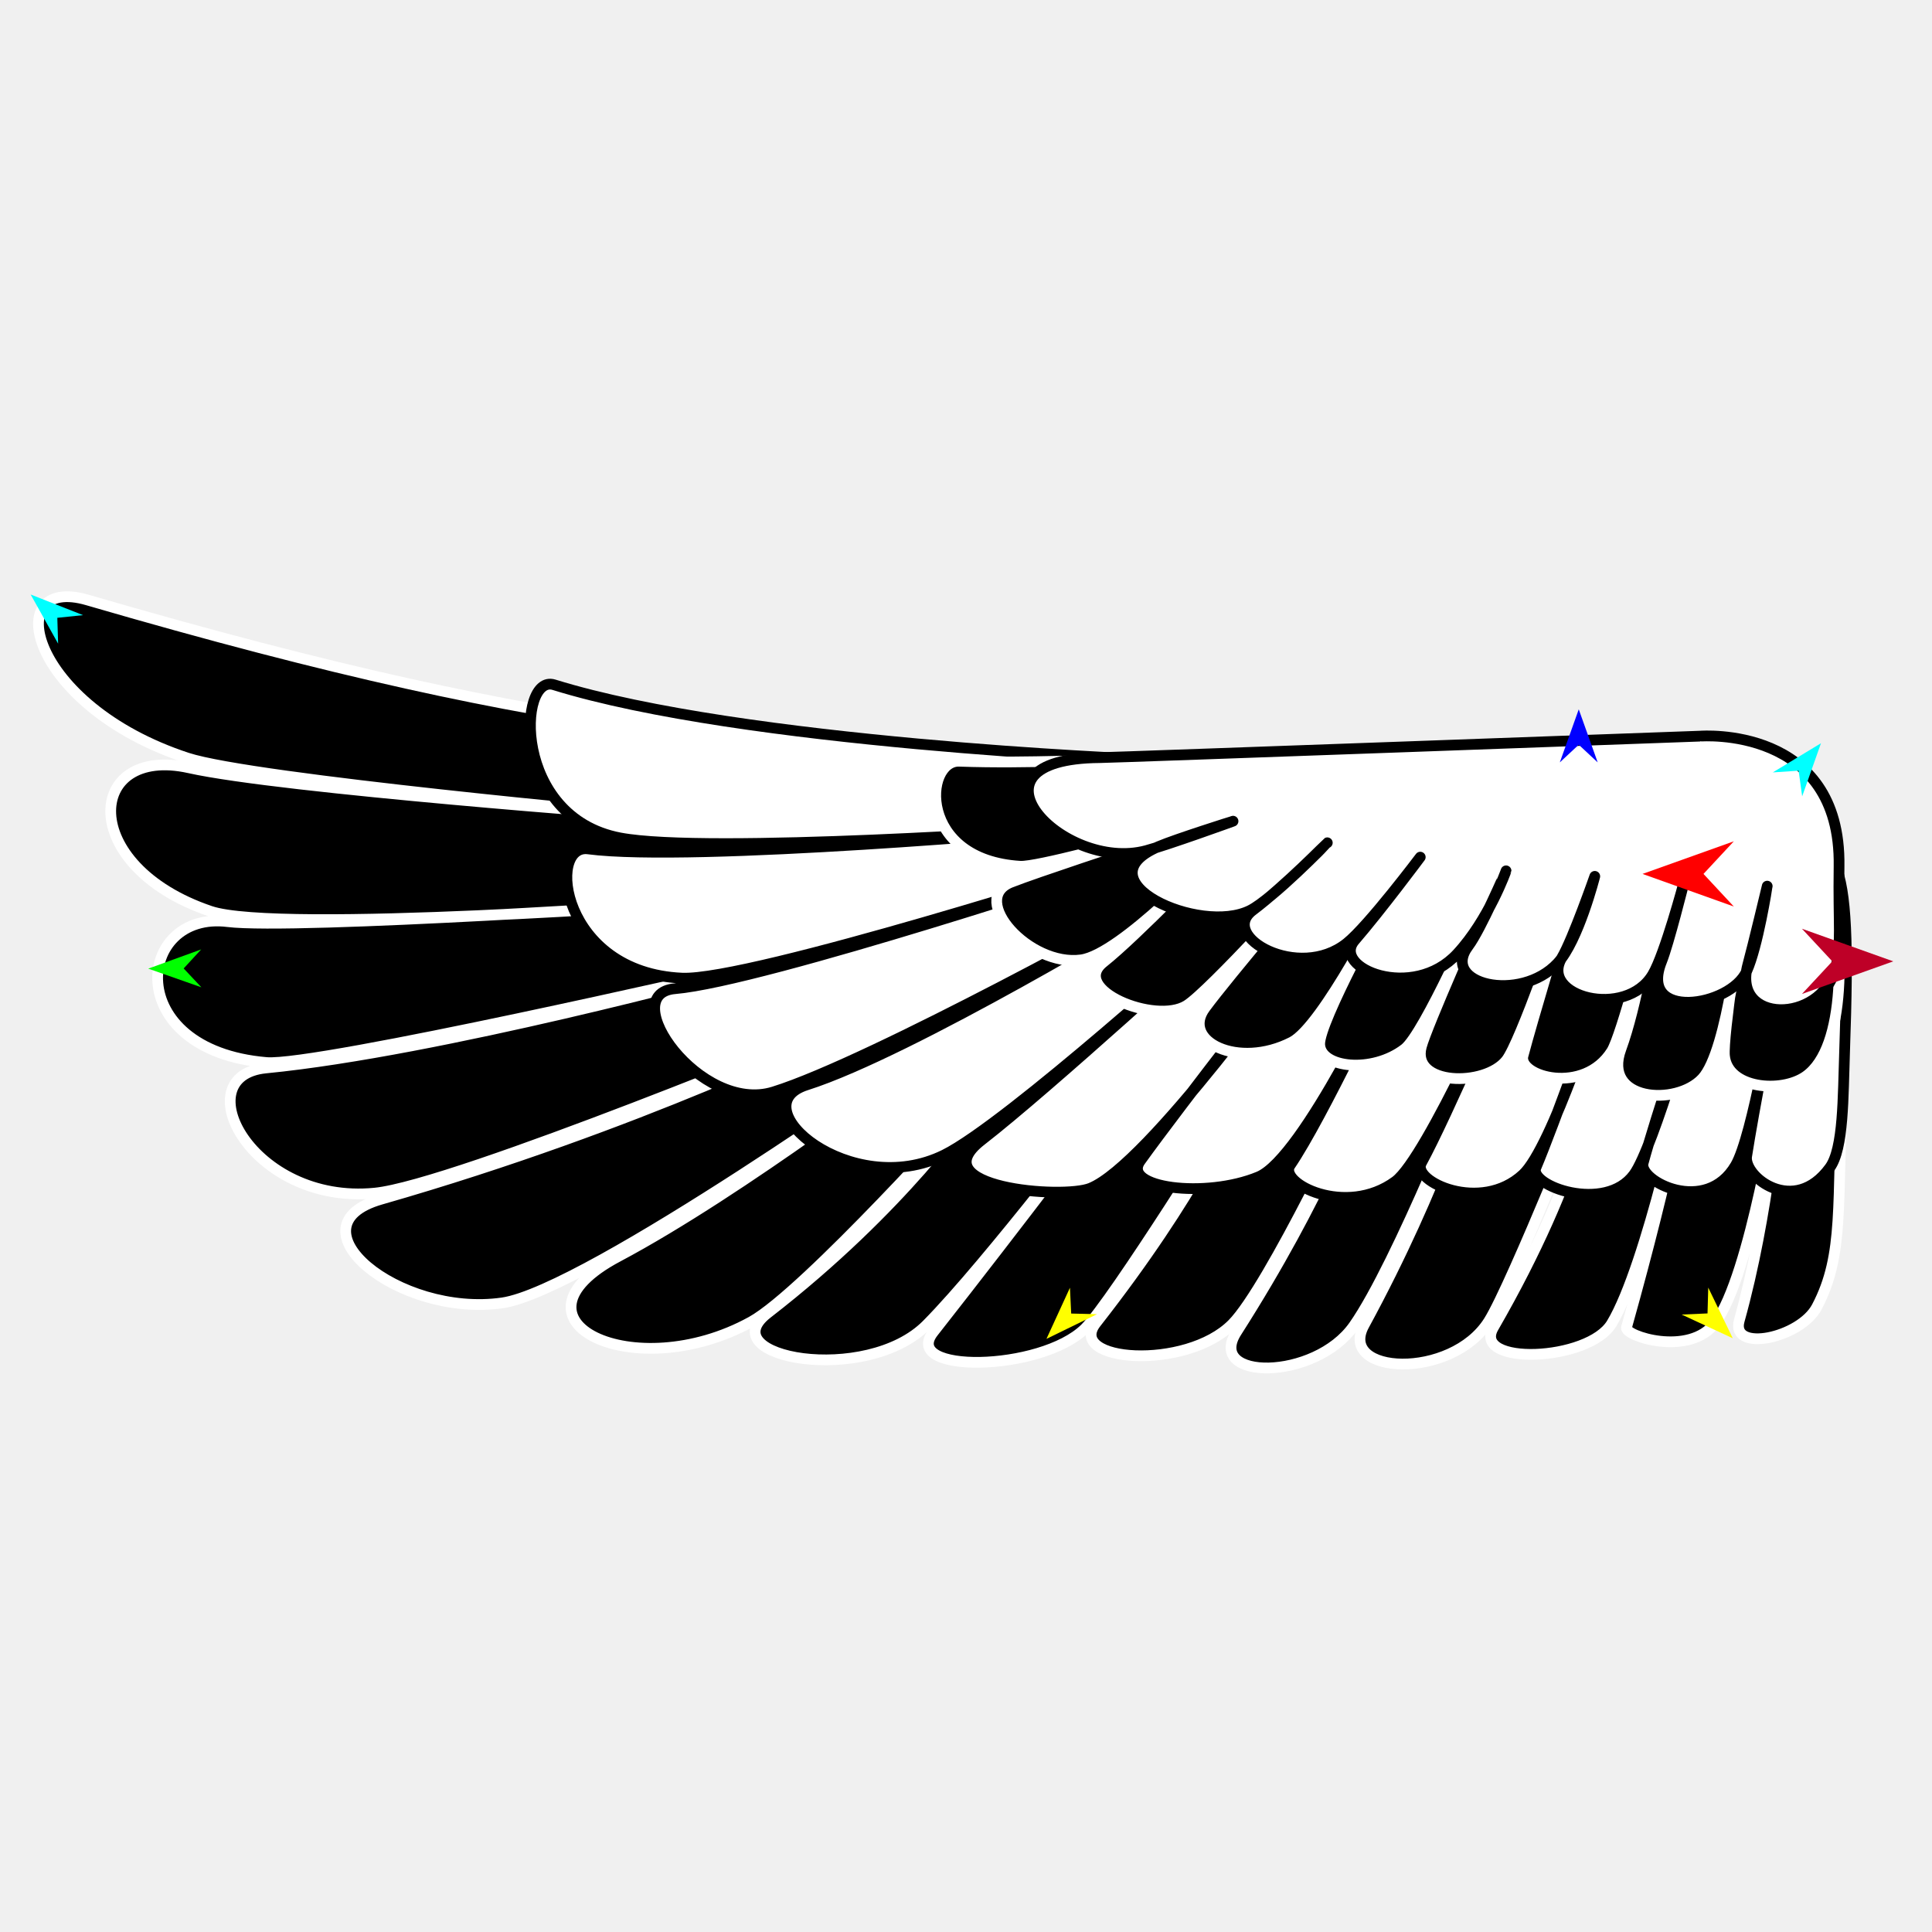
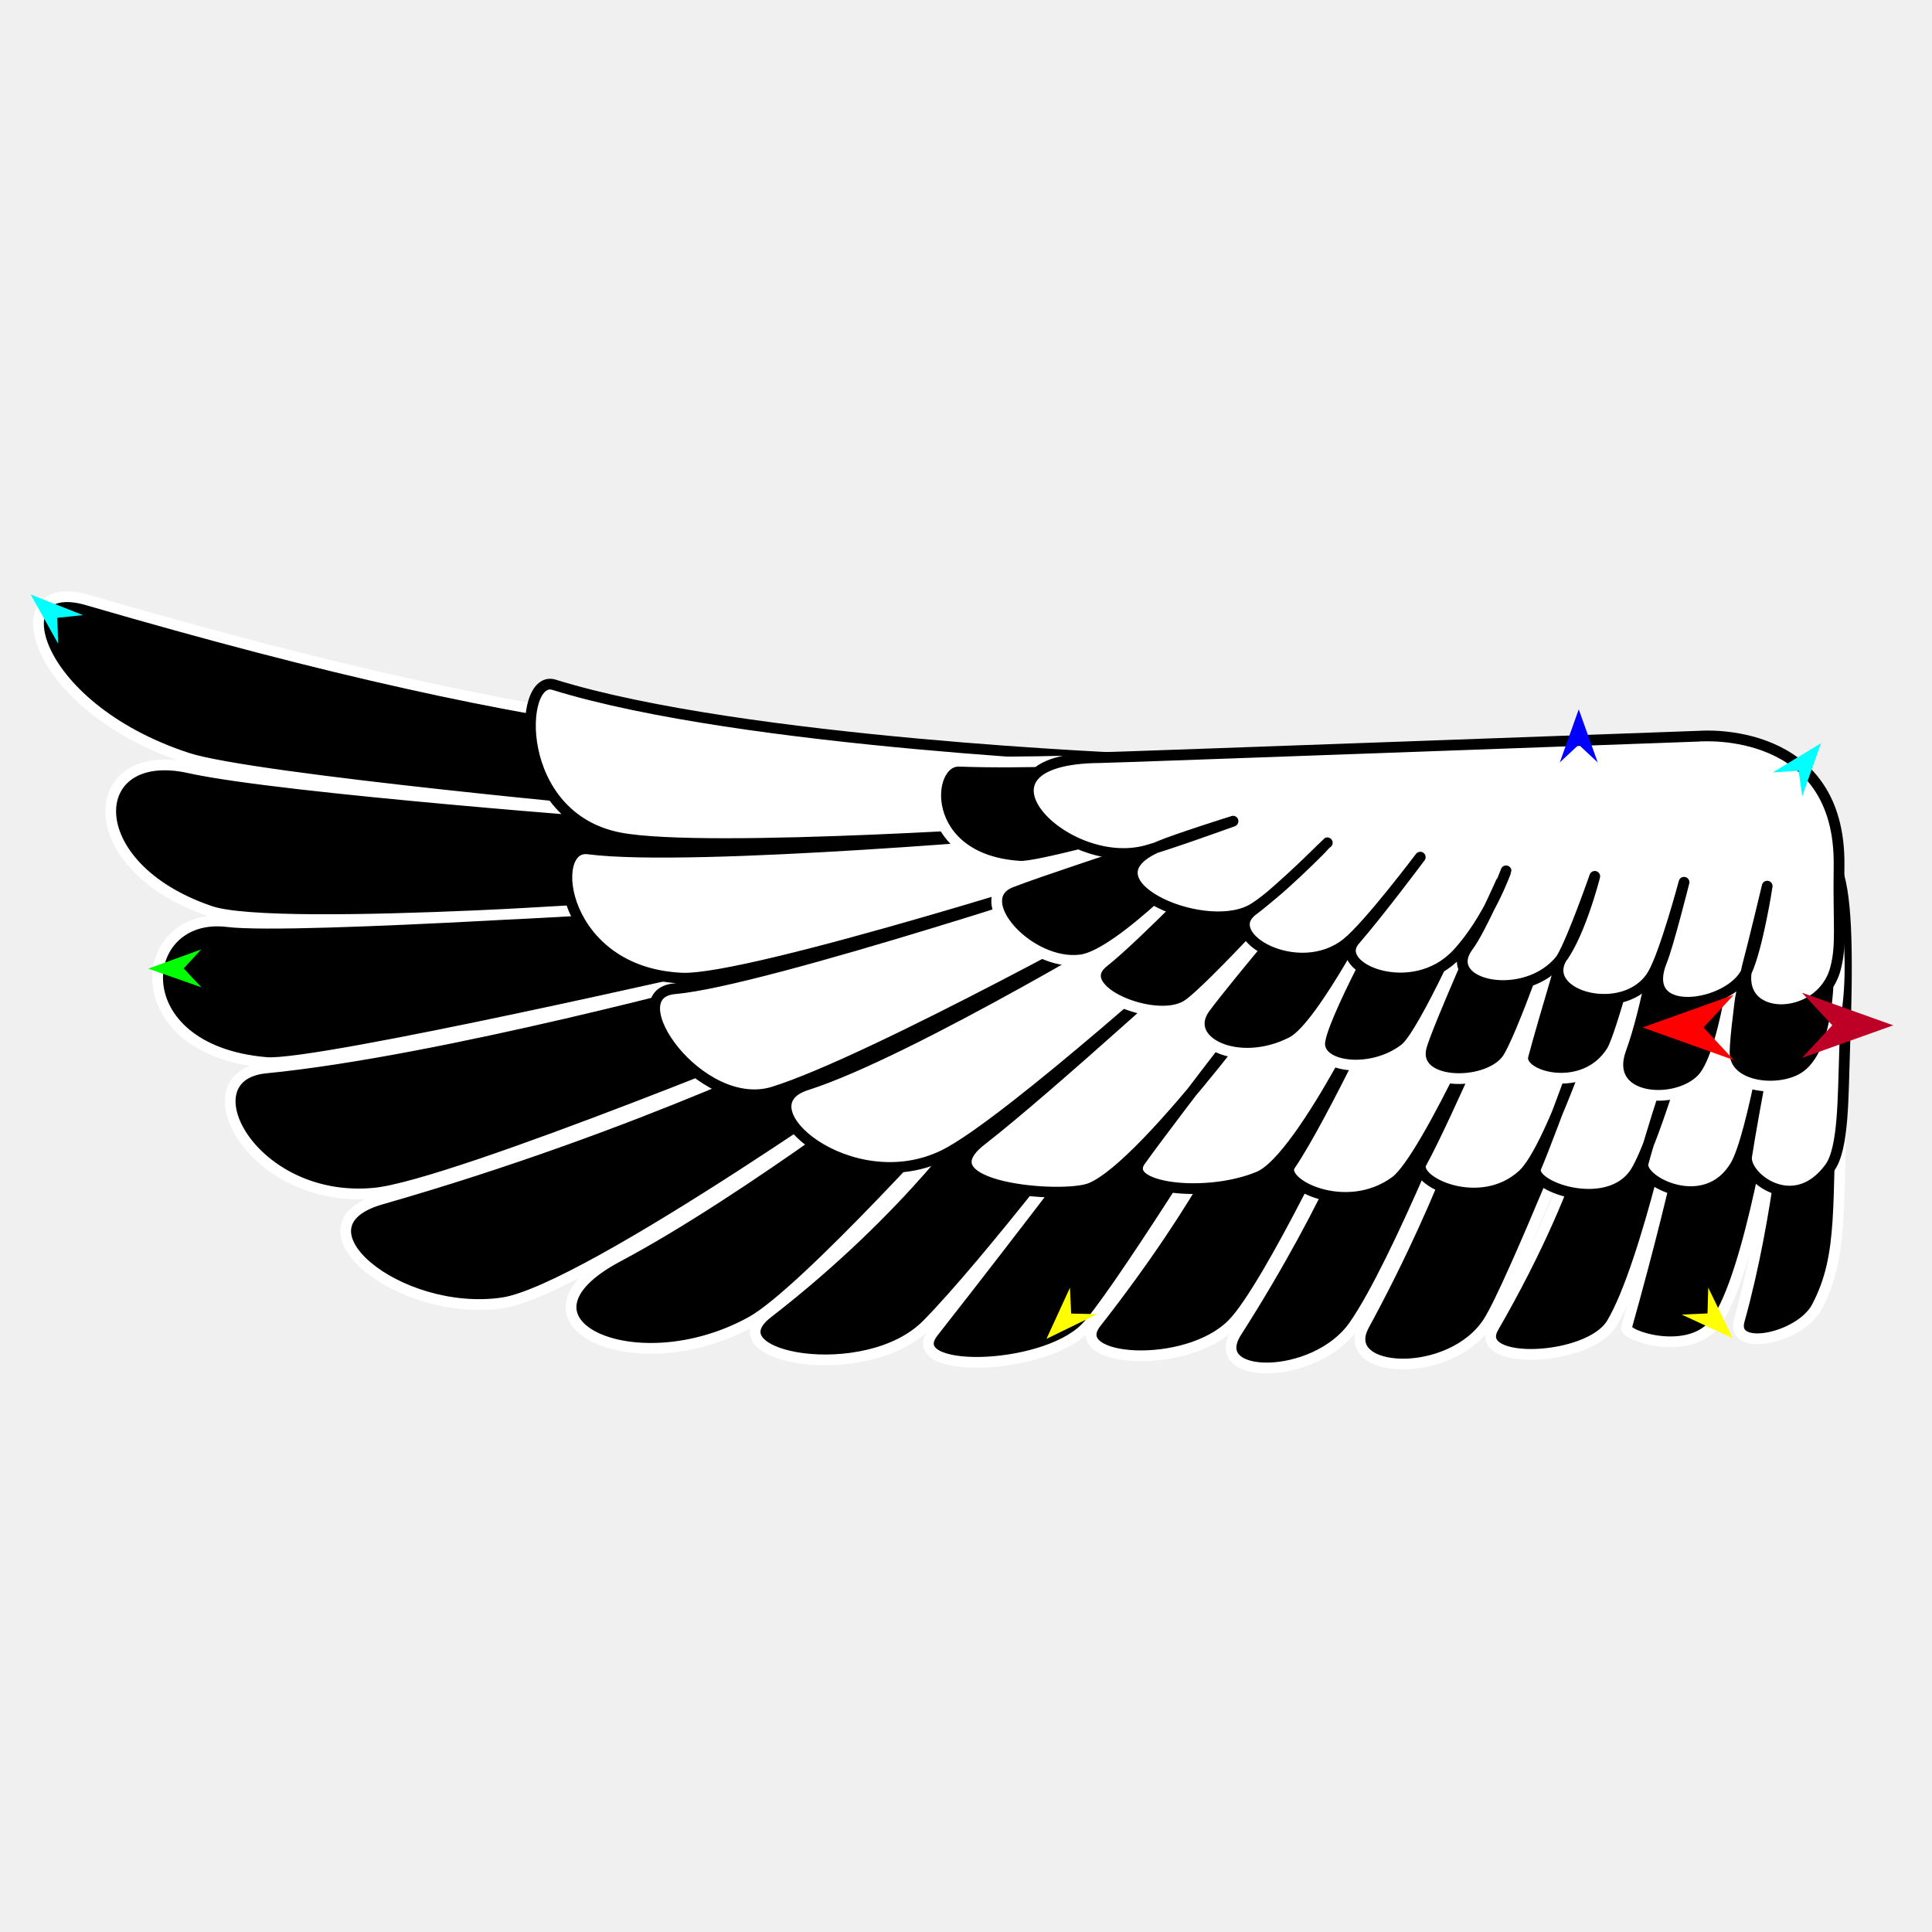
<svg xmlns="http://www.w3.org/2000/svg" version="1.1" id="Frame_0" width="720px" height="720px">
  <g id="wing_egypt">
    <g id="wing_Egypt_2">
      <path fill="#000000" fill-rule="evenodd" stroke="#ffffff" stroke-width="4" stroke-linecap="round" stroke-linejoin="round" d="M 661.254 284.544 C 651.501 282.407 446.493 286.614 413.967 284.543 C 281.132 276.085 217.620 277.520 32.570 223.593 C -0.170 214.052 10.583 263.061 69.814 282.496 C 94.163 290.485 239.938 303.792 239.955 303.794 C 239.938 303.792 105.197 293.858 70.496 286.145 C 31.782 277.538 28.663 322.772 78.449 339.609 C 103.546 348.097 258.419 336.518 258.437 336.518 C 258.420 336.518 109.649 346.548 84.864 343.469 C 50.566 339.209 44.929 391.350 99.268 395.976 C 118.013 397.572 272.086 362.224 272.103 362.221 C 272.086 362.224 163.770 391.688 99.079 398.000 C 68.761 400.958 93.686 449.163 139.692 444.644 C 169.406 441.726 310.340 383.398 310.357 383.392 C 310.340 383.399 238.929 419.151 141.966 446.924 C 107.149 456.896 148.250 491.082 187.172 485.558 C 218.606 481.097 341.592 393.747 341.608 393.738 C 341.596 393.745 276.651 443.687 230.252 468.328 C 185.384 492.156 236.241 516.695 279.991 492.577 C 299.962 481.567 362.128 412.178 362.136 412.170 C 362.128 412.178 337.056 449.848 286.019 489.388 C 264.745 505.869 322.783 516.536 345.429 493.641 C 367.938 470.885 413.906 410.472 413.913 410.463 C 413.906 410.472 380.260 455.167 347.840 496.407 C 335.530 512.067 387.879 511.260 404.323 495.130 C 414.643 485.007 459.424 413.031 459.430 413.023 C 459.424 413.031 446.769 444.114 408.457 493.003 C 397.051 507.558 441.969 510.894 459.257 493.428 C 472.991 479.553 506.265 408.777 506.270 408.769 C 506.266 408.777 493.575 445.103 460.807 496.407 C 449.235 514.525 490.013 514.770 504.547 494.067 C 520.678 471.090 548.972 399.418 548.976 399.409 C 548.972 399.418 537.367 440.455 508.336 493.854 C 498.289 512.334 540.884 514.505 554.830 492.365 C 563.347 478.843 594.435 401.120 594.439 401.110 C 594.435 401.120 590.497 435.846 556.554 494.705 C 548.268 509.073 592.048 507.512 600.637 493.216 C 613.707 471.463 628.188 402.822 628.191 402.813 C 628.189 402.822 623.558 432.609 606.149 494.705 C 605.266 497.854 629.619 505.819 639.213 493.003 C 652.328 475.483 662.630 407.926 662.633 407.917 C 662.631 407.926 659.392 451.902 648.167 492.153 C 644.817 504.168 670.939 498.758 677.098 487.047 C 687.490 467.283 684.396 448.595 686.741 405.365 C 688.852 366.467 692.068 291.292 661.254 284.544 Z" />
      <path fill="#ffffff" fill-rule="evenodd" stroke="#000000" stroke-width="4" stroke-linecap="round" stroke-linejoin="round" d="M 424.300 282.842 C 424.278 282.839 276.882 277.061 206.460 255.190 C 192.940 250.991 190.799 304.617 231.054 312.265 C 263.486 318.427 394.664 309.218 394.680 309.218 C 394.663 309.219 258.138 321.445 219.206 316.364 C 203.502 314.315 209.026 362.537 254.160 364.524 C 279.728 365.650 416.018 321.985 416.034 321.981 C 416.017 321.985 284.795 365.605 251.556 368.453 C 229.174 370.371 260.850 415.448 288.264 406.928 C 324.885 395.546 429.796 337.304 429.810 337.297 C 429.797 337.304 339.406 391.982 300.575 404.328 C 275.536 412.288 317.077 447.648 351.924 430.396 C 375.476 418.735 453.220 348.366 453.231 348.358 C 453.222 348.366 390.727 405.593 365.750 424.935 C 342.892 442.635 396.015 447.007 406.391 442.802 C 428.087 434.010 483.531 356.024 483.538 356.016 C 483.533 356.023 440.041 411.652 424.989 432.593 C 417.640 442.816 449.365 446.755 469.073 438.548 C 485.851 431.562 517.974 362.830 517.979 362.822 C 517.975 362.829 492.917 416.498 480.784 434.294 C 476.274 440.909 501.518 453.881 520.046 440.250 C 531.778 431.620 562.749 361.129 562.753 361.121 C 562.750 361.128 539.201 416.131 529.689 433.443 C 525.988 440.179 551.702 452.389 567.575 437.698 C 578.403 427.676 596.503 370.487 596.506 370.480 C 596.503 370.486 578.581 420.627 572.397 435.145 C 569.505 441.933 598.227 452.261 608.904 437.698 C 616.424 427.440 632.322 370.487 632.325 370.480 C 632.323 370.486 616.622 417.398 612.348 433.443 C 610.561 440.155 635.716 453.157 646.789 434.294 C 653.129 423.494 661.253 373.889 661.254 373.883 C 661.253 373.889 653.403 414.921 650.922 430.891 C 649.727 438.590 668.598 453.421 681.919 435.145 C 687.114 428.019 686.817 408.807 687.430 391.752 C 690.325 311.185 684.459 315.274 659.877 307.516 C 659.853 307.513 424.323 282.844 424.300 282.842 Z" />
      <path fill="#000000" fill-rule="evenodd" stroke="#ffffff" stroke-width="4" stroke-linecap="round" stroke-linejoin="round" d="M 571.019 321.130 C 559.174 319.458 441.192 286.166 418.789 283.693 C 410.028 282.726 383.980 284.643 357.484 283.692 C 344.338 283.220 341.704 320.503 380.216 322.832 C 386.297 323.200 421.540 313.473 421.544 313.472 C 421.540 313.473 386.029 325.127 376.771 328.788 C 360.934 335.051 383.511 360.391 402.946 357.716 C 417.795 355.673 452.536 318.581 452.541 318.577 C 452.537 318.581 423.589 348.752 411.213 358.568 C 398.425 368.711 430.383 382.014 442.210 374.734 C 450.524 369.616 489.733 326.240 489.738 326.235 C 489.734 326.240 457.968 363.562 449.098 375.585 C 439.950 387.984 461.307 398.694 481.472 388.348 C 492.907 382.481 516.599 335.600 516.602 335.595 C 516.599 335.600 491.513 380.712 491.804 389.199 C 492.107 398.046 511.402 400.208 523.491 390.900 C 530.723 385.332 551.041 339.003 551.043 338.998 C 551.041 339.003 531.741 382.363 529.690 390.050 C 525.791 404.659 553.424 405.198 561.375 395.154 C 566.525 388.650 582.727 341.556 582.729 341.551 C 582.727 341.556 570.971 380.496 567.575 393.453 C 565.544 401.203 590.232 408.298 600.639 391.752 C 604.248 386.013 614.414 346.661 614.415 346.656 C 614.414 346.660 609.982 374.843 604.082 390.900 C 596.933 410.360 624.588 412.446 634.391 401.962 C 644.072 391.608 648.855 342.407 648.856 342.401 C 648.856 342.406 641.968 386.091 642.656 393.453 C 643.809 405.776 663.836 407.536 672.965 401.111 C 688.349 390.285 687.128 351.273 681.919 326.235 C 671.153 320.886 579.407 322.314 571.019 321.130 Z" />
      <path fill="#ffffff" fill-rule="evenodd" stroke="#000000" stroke-width="4" stroke-linecap="round" stroke-linejoin="round" d="M 633.702 274.333 C 633.679 274.334 414.908 282.307 409.871 282.347 C 355.636 282.775 396.044 325.295 427.105 317.015 C 435.153 314.870 459.514 306.033 459.517 306.032 C 459.515 306.033 438.349 312.690 431.790 315.483 C 402.237 328.062 447.043 348.784 465.943 339.245 C 474.237 335.059 494.645 314.078 494.647 314.076 C 494.645 314.078 478.925 330.147 466.831 339.276 C 454.056 348.921 483.930 365.878 501.898 351.514 C 510.049 344.998 529.287 319.432 529.289 319.429 C 529.287 319.432 514.576 339.187 504.854 350.445 C 495.965 360.740 526.468 373.399 543.090 355.412 C 554.900 342.632 561.261 324.536 561.263 324.533 C 561.262 324.536 551.816 346.449 547.224 352.534 C 536.506 366.736 566.419 374.005 580.462 358.954 C 588.230 350.628 594.325 326.594 594.326 326.591 C 594.325 326.594 586.126 350.055 582.064 356.897 C 573.483 371.352 605.840 380.055 615.905 363.178 C 620.433 355.586 627.589 328.791 627.590 328.788 C 627.589 328.791 621.822 351.831 619.262 358.212 C 610.294 380.564 644.823 375.428 650.922 361.971 C 655.115 352.720 658.586 330.245 658.587 330.242 C 658.586 330.245 653.285 352.469 651.348 359.558 C 645.344 381.525 678.423 381.641 683.986 361.121 C 686.426 352.121 685.021 344.806 685.363 322.832 C 686.185 270.149 633.707 274.338 633.702 274.333 Z" />
    </g>
    <g id="specs_2">
-       <path fill="#ff0000" fill-rule="evenodd" stroke="none" d="M 612.119 325.684 C 612.123 325.683 646.142 313.533 646.145 313.532 C 646.144 313.533 634.840 325.683 634.839 325.684 C 634.840 325.685 646.144 337.834 646.145 337.836 C 646.142 337.834 612.123 325.685 612.119 325.684 Z" />
+       <path fill="#ff0000" fill-rule="evenodd" stroke="none" d="M 612.119 382.901 C 612.123 382.900 646.142 370.751 646.145 370.749 C 646.144 370.751 634.840 382.900 634.839 382.901 C 634.840 382.902 646.144 395.052 646.145 395.053 C 646.142 395.052 612.123 382.902 612.119 382.901 Z" />
      <path fill="#0000ff" fill-rule="evenodd" stroke="none" d="M 588.355 264.350 C 588.355 264.352 595.413 284.113 595.413 284.115 C 595.413 284.114 588.355 277.548 588.355 277.547 C 588.354 277.548 581.297 284.114 581.296 284.115 C 581.297 284.113 588.354 264.352 588.355 264.350 Z" />
      <path fill="#00ff00" fill-rule="evenodd" stroke="none" d="M 55.248 360.981 C 55.250 360.980 74.975 353.822 74.977 353.822 C 74.976 353.822 68.446 360.914 68.445 360.914 C 68.446 360.915 75.048 367.939 75.048 367.939 C 75.046 367.939 55.250 360.982 55.248 360.981 Z" />
      <path fill="#ffff00" fill-rule="evenodd" stroke="none" d="M 389.983 498.962 C 389.984 498.960 398.741 479.892 398.742 479.890 C 398.742 479.891 399.203 489.520 399.203 489.521 C 399.204 489.521 408.841 489.754 408.842 489.754 C 408.840 489.755 389.985 498.961 389.983 498.962 Z" />
      <path fill="#ffff00" fill-rule="evenodd" stroke="none" d="M 645.753 498.728 C 645.752 498.727 636.613 479.838 636.612 479.836 C 636.612 479.837 636.344 489.473 636.344 489.474 C 636.344 489.474 626.713 489.901 626.712 489.901 C 626.714 489.902 645.751 498.728 645.753 498.728 Z" />
      <path fill="#00ffff" fill-rule="evenodd" stroke="none" d="M 678.624 276.984 C 678.624 276.986 671.619 296.765 671.618 296.767 C 671.618 296.766 670.291 287.218 670.291 287.217 C 670.290 287.217 660.671 287.852 660.670 287.852 C 660.672 287.851 678.623 276.985 678.624 276.984 Z" />
      <path fill="#00ffff" fill-rule="evenodd" stroke="none" d="M 11.420 221.555 C 11.421 221.557 21.659 239.874 21.660 239.876 C 21.660 239.875 21.359 230.240 21.359 230.239 C 21.360 230.238 30.948 229.244 30.949 229.244 C 30.947 229.243 11.422 221.556 11.420 221.555 Z" />
-       <path fill="#be0027" fill-rule="evenodd" stroke="none" d="M 705.564 358.268 C 705.561 358.267 671.542 346.117 671.538 346.116 C 671.540 346.117 682.844 358.267 682.845 358.268 C 682.844 358.269 671.540 370.418 671.538 370.420 C 671.542 370.418 705.561 358.269 705.564 358.268 Z" />
+       <path fill="#be0027" fill-rule="evenodd" stroke="none" d="M 705.564 382.108 C 705.561 382.107 671.542 369.958 671.538 369.957 C 671.540 369.958 682.844 382.107 682.845 382.108 C 682.844 382.110 671.540 394.259 671.538 394.260 C 671.542 394.259 705.561 382.110 705.564 382.108 Z" />
    </g>
  </g>
</svg>
